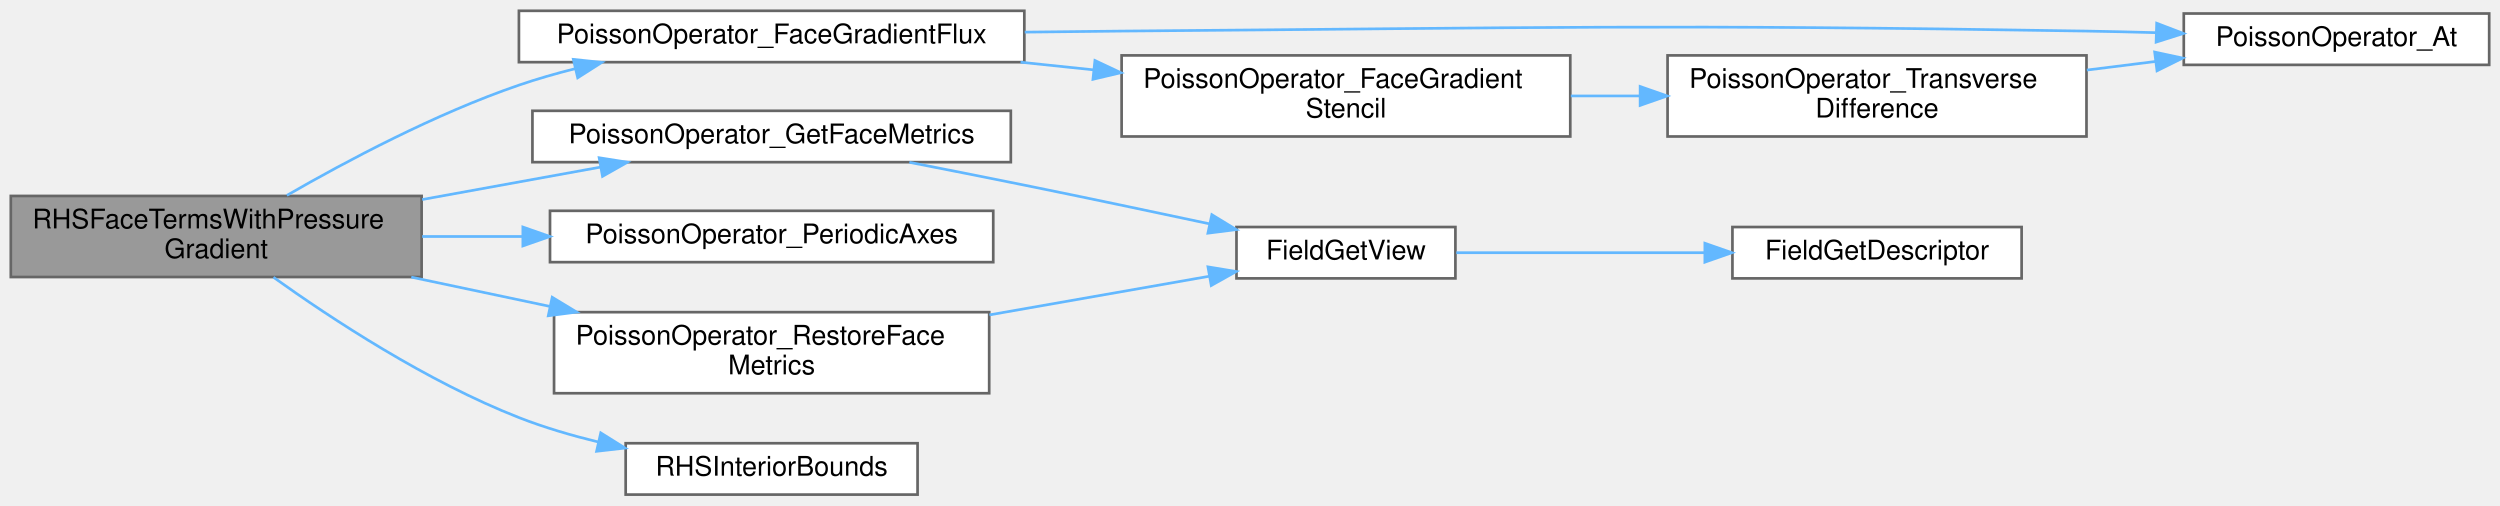
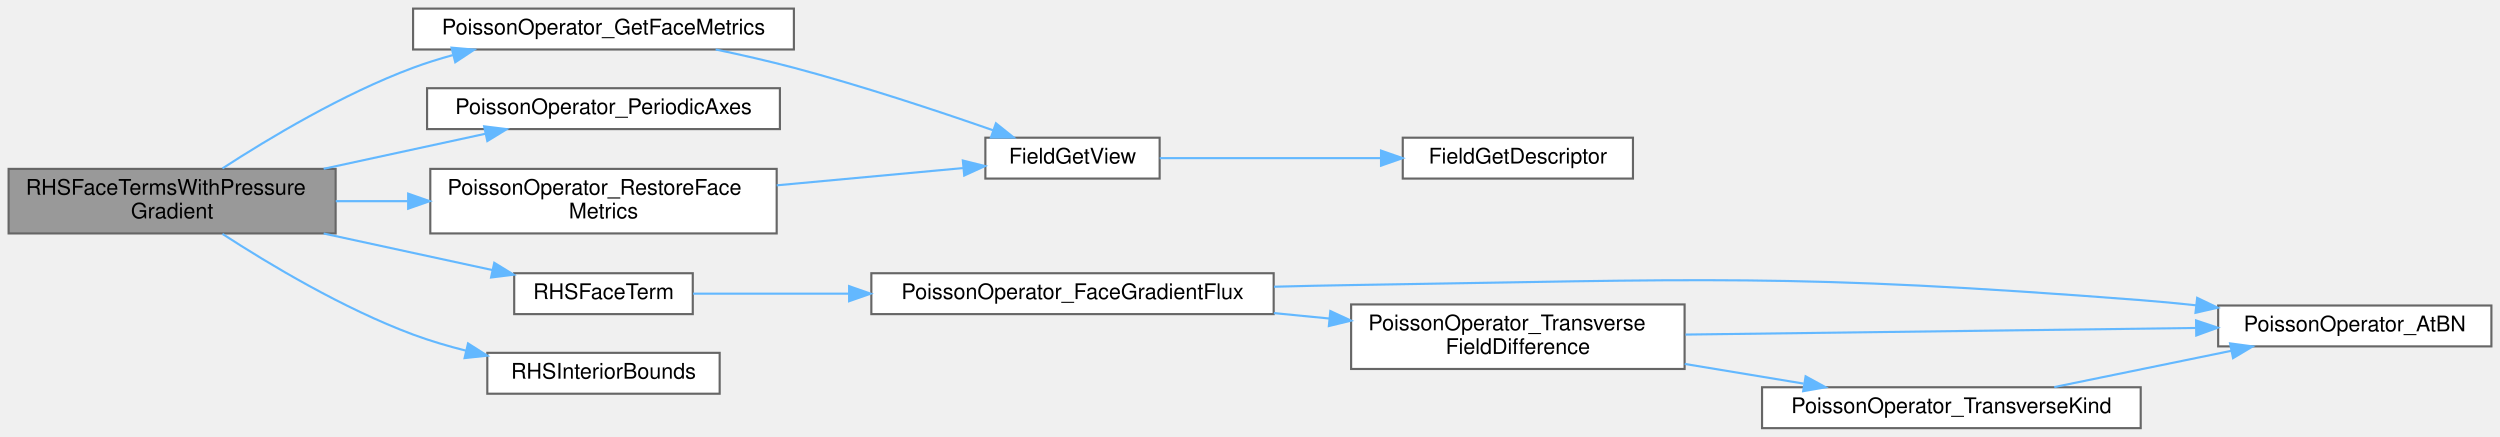
- <svg xmlns="http://www.w3.org/2000/svg" xmlns:xlink="http://www.w3.org/1999/xlink" width="925pt" height="187pt" viewBox="0.00 0.00 925.00 187.00">
-   <g id="graph0" class="graph" transform="scale(1 1) rotate(0) translate(4 183)">
+ <svg xmlns="http://www.w3.org/2000/svg" xmlns:xlink="http://www.w3.org/1999/xlink" width="1162pt" height="203pt" viewBox="0.00 0.00 1162.00 203.00">
+   <g id="graph0" class="graph" transform="scale(1 1) rotate(0) translate(4 199)">
    <g id="Node000001" class="node">
      <g id="a_Node000001">
        <a xlink:title="Face residual from the ghosted cell-centre terms: the average of Rct over the two cells beside each f...">
-           <polygon fill="#999999" stroke="#666666" points="152,-110.5 0,-110.5 0,-80.5 152,-80.5 152,-110.5" />
-           <text text-anchor="start" x="8" y="-98.5" font-family="Helvetica,sans-Serif" font-size="10.00">RHSFaceTermsWithPressure</text>
-           <text text-anchor="middle" x="76" y="-87.5" font-family="Helvetica,sans-Serif" font-size="10.00">Gradient</text>
+           <polygon fill="#999999" stroke="#666666" points="152,-120.5 0,-120.5 0,-90.5 152,-90.5 152,-120.5" />
+           <text text-anchor="start" x="8" y="-108.5" font-family="Helvetica,sans-Serif" font-size="10.00">RHSFaceTermsWithPressure</text>
+           <text text-anchor="middle" x="76" y="-97.5" font-family="Helvetica,sans-Serif" font-size="10.00">Gradient</text>
        </a>
      </g>
    </g>
    <g id="Node000002" class="node">
      <g id="a_Node000002">
-         <a xlink:href="poisson_8h.html#a5b98de1cd4f2c841d71a40ee9625871e" target="_top" xlink:title="Gradient flux of a cell-centred field through the face between cell c and c + e_n: sum_b g_nb D_b(fie...">
-           <polygon fill="white" stroke="#666666" points="375,-179 188,-179 188,-160 375,-160 375,-179" />
-           <text text-anchor="middle" x="281.5" y="-167" font-family="Helvetica,sans-Serif" font-size="10.00">PoissonOperator_FaceGradientFlux</text>
+         <a xlink:href="poisson_8c.html#a665e1549102cacc599db515e2528ee32" target="_top" xlink:title="Borrows read access to the face metric arrays of user.">
+           <polygon fill="white" stroke="#666666" points="365,-195 188,-195 188,-176 365,-176 365,-195" />
+           <text text-anchor="middle" x="276.5" y="-183" font-family="Helvetica,sans-Serif" font-size="10.00">PoissonOperator_GetFaceMetrics</text>
        </a>
      </g>
    </g>
    <g id="edge1_Node000001_Node000002" class="edge">
      <g id="a_edge1_Node000001_Node000002">
        <a xlink:title=" ">
-           <path fill="none" stroke="#63b8ff" d="M102.14,-110.71C124.09,-123.36 157.16,-140.95 188,-151.5 194.7,-153.79 201.79,-155.83 208.93,-157.62" />
-           <polygon fill="#63b8ff" stroke="#63b8ff" points="208.14,-161.03 218.68,-159.92 209.75,-154.22 208.14,-161.03" />
+           <path fill="none" stroke="#63b8ff" d="M99.39,-120.72C121.13,-134.84 155.52,-155.42 188,-167.5 193.91,-169.7 200.16,-171.66 206.48,-173.39" />
+           <polygon fill="#63b8ff" stroke="#63b8ff" points="205.88,-176.85 216.44,-175.93 207.61,-170.07 205.88,-176.85" />
+         </a>
+       </g>
+     </g>
+     <g id="Node000005" class="node">
+       <g id="a_Node000005">
+         <a xlink:href="poisson_8c.html#aa6eba470b280cfed760854a92c330a42" target="_top" xlink:title="Records which axes are periodic, from the negative face of each axis.">
+           <polygon fill="white" stroke="#666666" points="358.5,-158 194.5,-158 194.5,-139 358.5,-139 358.5,-158" />
+           <text text-anchor="middle" x="276.5" y="-146" font-family="Helvetica,sans-Serif" font-size="10.00">PoissonOperator_PeriodicAxes</text>
+         </a>
+       </g>
+     </g>
+     <g id="edge4_Node000001_Node000005" class="edge">
+       <g id="a_edge4_Node000001_Node000005">
+         <a xlink:title=" ">
+           <path fill="none" stroke="#63b8ff" d="M146.43,-120.54C171.06,-125.88 198.41,-131.8 221.56,-136.82" />
+           <polygon fill="#63b8ff" stroke="#63b8ff" points="221.03,-140.28 231.54,-138.98 222.51,-133.44 221.03,-140.28" />
        </a>
      </g>
    </g>
    <g id="Node000006" class="node">
      <g id="a_Node000006">
-         <a xlink:href="poisson_8c.html#a665e1549102cacc599db515e2528ee32" target="_top" xlink:title="Borrows read access to the face metric arrays of user.">
-           <polygon fill="white" stroke="#666666" points="370,-142 193,-142 193,-123 370,-123 370,-142" />
-           <text text-anchor="middle" x="281.5" y="-130" font-family="Helvetica,sans-Serif" font-size="10.00">PoissonOperator_GetFaceMetrics</text>
-         </a>
-       </g>
-     </g>
-     <g id="edge6_Node000001_Node000006" class="edge">
-       <g id="a_edge6_Node000001_Node000006">
-         <a xlink:title=" ">
-           <path fill="none" stroke="#63b8ff" d="M152.2,-109.17C173.9,-113.12 197.33,-117.38 218.15,-121.16" />
-           <polygon fill="#63b8ff" stroke="#63b8ff" points="217.68,-124.64 228.15,-122.98 218.93,-117.75 217.68,-124.64" />
+         <a xlink:href="poisson_8c.html#a01134187acac9efb5a9dbcdb1ca8a41e" target="_top" xlink:title="Returns the arrays borrowed by PoissonOperator_GetFaceMetrics().">
+           <polygon fill="white" stroke="#666666" points="357,-120.5 196,-120.5 196,-90.5 357,-90.5 357,-120.5" />
+           <text text-anchor="start" x="204" y="-108.5" font-family="Helvetica,sans-Serif" font-size="10.00">PoissonOperator_RestoreFace</text>
+           <text text-anchor="middle" x="276.5" y="-97.5" font-family="Helvetica,sans-Serif" font-size="10.00">Metrics</text>
+         </a>
+       </g>
+     </g>
+     <g id="edge5_Node000001_Node000006" class="edge">
+       <g id="a_edge5_Node000001_Node000006">
+         <a xlink:title=" ">
+           <path fill="none" stroke="#63b8ff" d="M152.04,-105.5C162.97,-105.5 174.32,-105.5 185.5,-105.5" />
+           <polygon fill="#63b8ff" stroke="#63b8ff" points="185.71,-109 195.71,-105.5 185.71,-102 185.71,-109" />
+         </a>
+       </g>
+     </g>
+     <g id="Node000007" class="node">
+       <g id="a_Node000007">
+         <a xlink:href="rhs_8c.html#a7380ea5c87521988662f50f2ac4a88e6" target="_top" xlink:title="Face residual of component n at cell c: the two-cell average of rct less the pressure-gradient flux t...">
+           <polygon fill="white" stroke="#666666" points="318,-72 235,-72 235,-53 318,-53 318,-72" />
+           <text text-anchor="middle" x="276.5" y="-60" font-family="Helvetica,sans-Serif" font-size="10.00">RHSFaceTerm</text>
+         </a>
+       </g>
+     </g>
+     <g id="edge7_Node000001_Node000007" class="edge">
+       <g id="a_edge7_Node000001_Node000007">
+         <a xlink:title=" ">
+           <path fill="none" stroke="#63b8ff" d="M146.43,-90.46C172.25,-84.87 201.05,-78.63 224.88,-73.47" />
+           <polygon fill="#63b8ff" stroke="#63b8ff" points="225.73,-76.86 234.76,-71.32 224.25,-70.02 225.73,-76.86" />
+         </a>
+       </g>
+     </g>
+     <g id="Node000012" class="node">
+       <g id="a_Node000012">
+         <a xlink:href="rhs_8c.html#ab31b82367c9652f2332384b798b27f02" target="_top" xlink:title="Owned-cell bounds of the residual: interior cells, excluding the dummy layers.">
+           <polygon fill="white" stroke="#666666" points="330.5,-35 222.5,-35 222.5,-16 330.5,-16 330.5,-35" />
+           <text text-anchor="middle" x="276.5" y="-23" font-family="Helvetica,sans-Serif" font-size="10.00">RHSInteriorBounds</text>
+         </a>
+       </g>
+     </g>
+     <g id="edge14_Node000001_Node000012" class="edge">
+       <g id="a_edge14_Node000001_Node000012">
+         <a xlink:title=" ">
+           <path fill="none" stroke="#63b8ff" d="M99.39,-90.28C121.13,-76.16 155.52,-55.58 188,-43.5 195.84,-40.59 204.25,-38.1 212.66,-35.99" />
+           <polygon fill="#63b8ff" stroke="#63b8ff" points="213.54,-39.38 222.48,-33.69 211.94,-32.56 213.54,-39.38" />
+         </a>
+       </g>
+     </g>
+     <g id="Node000003" class="node">
+       <g id="a_Node000003">
+         <a xlink:href="field__catalog_8c.html#a8e973bba212aed4167b3f294d220384e" target="_top" xlink:title="Resolve the existing DM and global/local vectors for one field.">
+           <polygon fill="white" stroke="#666666" points="535,-135 454,-135 454,-116 535,-116 535,-135" />
+           <text text-anchor="middle" x="494.5" y="-123" font-family="Helvetica,sans-Serif" font-size="10.00">FieldGetView</text>
+         </a>
+       </g>
+     </g>
+     <g id="edge2_Node000002_Node000003" class="edge">
+       <g id="a_edge2_Node000002_Node000003">
+         <a xlink:title=" ">
+           <path fill="none" stroke="#63b8ff" d="M328.62,-176C340.62,-173.49 353.31,-170.6 365,-167.5 396.64,-159.1 431.95,-147.39 457.54,-138.46" />
+           <polygon fill="#63b8ff" stroke="#63b8ff" points="458.91,-141.69 467.18,-135.07 456.59,-135.09 458.91,-141.69" />
+         </a>
+       </g>
+     </g>
+     <g id="Node000004" class="node">
+       <g id="a_Node000004">
+         <a xlink:href="field__catalog_8c.html#af63f334e53a107f8f499473db992d486" target="_top" xlink:title="Returns the immutable catalog descriptor for one typed field identity.">
+           <polygon fill="white" stroke="#666666" points="755,-135 648,-135 648,-116 755,-116 755,-135" />
+           <text text-anchor="middle" x="701.5" y="-123" font-family="Helvetica,sans-Serif" font-size="10.00">FieldGetDescriptor</text>
+         </a>
+       </g>
+     </g>
+     <g id="edge3_Node000003_Node000004" class="edge">
+       <g id="a_edge3_Node000003_Node000004">
+         <a xlink:title=" ">
+           <path fill="none" stroke="#63b8ff" d="M535.03,-125.5C564.13,-125.5 604.29,-125.5 637.76,-125.5" />
+           <polygon fill="#63b8ff" stroke="#63b8ff" points="637.91,-129 647.91,-125.5 637.91,-122 637.91,-129" />
+         </a>
+       </g>
+     </g>
+     <g id="edge6_Node000006_Node000003" class="edge">
+       <g id="a_edge6_Node000006_Node000003">
+         <a xlink:title=" ">
+           <path fill="none" stroke="#63b8ff" d="M357.01,-112.86C385.98,-115.54 417.89,-118.5 443.57,-120.88" />
+           <polygon fill="#63b8ff" stroke="#63b8ff" points="443.53,-124.39 453.81,-121.82 444.17,-117.42 443.53,-124.39" />
+         </a>
+       </g>
+     </g>
+     <g id="Node000008" class="node">
+       <g id="a_Node000008">
+         <a xlink:href="poisson_8h.html#a5b98de1cd4f2c841d71a40ee9625871e" target="_top" xlink:title="Gradient flux of a cell-centred field through the face between cell c and c + e_n: sum_b g_nb D_b(fie...">
+           <polygon fill="white" stroke="#666666" points="588,-72 401,-72 401,-53 588,-53 588,-72" />
+           <text text-anchor="middle" x="494.5" y="-60" font-family="Helvetica,sans-Serif" font-size="10.00">PoissonOperator_FaceGradientFlux</text>
+         </a>
+       </g>
+     </g>
+     <g id="edge8_Node000007_Node000008" class="edge">
+       <g id="a_edge8_Node000007_Node000008">
+         <a xlink:title=" ">
+           <path fill="none" stroke="#63b8ff" d="M318.13,-62.5C338.73,-62.5 364.79,-62.5 390.47,-62.5" />
+           <polygon fill="#63b8ff" stroke="#63b8ff" points="390.66,-66 400.66,-62.5 390.66,-59 390.66,-66" />
        </a>
      </g>
    </g>
    <g id="Node000009" class="node">
      <g id="a_Node000009">
-         <a xlink:href="poisson_8c.html#aa6eba470b280cfed760854a92c330a42" target="_top" xlink:title="Records which axes are periodic, from the negative face of each axis.">
-           <polygon fill="white" stroke="#666666" points="363.5,-105 199.5,-105 199.5,-86 363.5,-86 363.5,-105" />
-           <text text-anchor="middle" x="281.5" y="-93" font-family="Helvetica,sans-Serif" font-size="10.00">PoissonOperator_PeriodicAxes</text>
-         </a>
-       </g>
-     </g>
-     <g id="edge9_Node000001_Node000009" class="edge">
-       <g id="a_edge9_Node000001_Node000009">
-         <a xlink:title=" ">
-           <path fill="none" stroke="#63b8ff" d="M152.2,-95.5C164.23,-95.5 176.79,-95.5 189.15,-95.5" />
-           <polygon fill="#63b8ff" stroke="#63b8ff" points="189.46,-99 199.46,-95.5 189.46,-92 189.46,-99" />
+         <a xlink:href="poisson_8h.html#af076506575254678036d20e2a75c0788" target="_top" xlink:title="Value of a cell-centred array at c + p e_b + q e_n.">
+           <polygon fill="white" stroke="#666666" points="1154,-57 1027,-57 1027,-38 1154,-38 1154,-57" />
+           <text text-anchor="middle" x="1090.5" y="-45" font-family="Helvetica,sans-Serif" font-size="10.00">PoissonOperator_AtBN</text>
+         </a>
+       </g>
+     </g>
+     <g id="edge9_Node000008_Node000009" class="edge">
+       <g id="a_edge9_Node000008_Node000009">
+         <a xlink:title=" ">
+           <path fill="none" stroke="#63b8ff" d="M588.14,-65.73C600.2,-66.05 612.4,-66.32 624,-66.5 787.12,-69.04 828.34,-72.07 991,-59.5 999.33,-58.86 1008.05,-58.03 1016.69,-57.1" />
+           <polygon fill="#63b8ff" stroke="#63b8ff" points="1017.24,-60.56 1026.79,-55.98 1016.47,-53.61 1017.24,-60.56" />
        </a>
      </g>
    </g>
    <g id="Node000010" class="node">
      <g id="a_Node000010">
-         <a xlink:href="poisson_8c.html#a01134187acac9efb5a9dbcdb1ca8a41e" target="_top" xlink:title="Returns the arrays borrowed by PoissonOperator_GetFaceMetrics().">
-           <polygon fill="white" stroke="#666666" points="362,-67.5 201,-67.5 201,-37.5 362,-37.5 362,-67.5" />
-           <text text-anchor="start" x="209" y="-55.5" font-family="Helvetica,sans-Serif" font-size="10.00">PoissonOperator_RestoreFace</text>
-           <text text-anchor="middle" x="281.5" y="-44.5" font-family="Helvetica,sans-Serif" font-size="10.00">Metrics</text>
-         </a>
-       </g>
-     </g>
-     <g id="edge10_Node000001_Node000010" class="edge">
-       <g id="a_edge10_Node000001_Node000010">
-         <a xlink:title=" ">
-           <path fill="none" stroke="#63b8ff" d="M148.17,-80.46C164.75,-76.96 182.52,-73.2 199.48,-69.62" />
-           <polygon fill="#63b8ff" stroke="#63b8ff" points="200.31,-73.02 209.37,-67.53 198.86,-66.17 200.31,-73.02" />
+         <a xlink:href="poisson_8h.html#a89cbe916f3ff48bef6b3e18880695be9" target="_top" xlink:title="Transverse difference of field along axis t at the face between cell c and c + e_n: (sum of the row-p...">
+           <polygon fill="white" stroke="#666666" points="779,-57.5 624,-57.5 624,-27.5 779,-27.5 779,-57.5" />
+           <text text-anchor="start" x="632" y="-45.5" font-family="Helvetica,sans-Serif" font-size="10.00">PoissonOperator_Transverse</text>
+           <text text-anchor="middle" x="701.5" y="-34.5" font-family="Helvetica,sans-Serif" font-size="10.00">FieldDifference</text>
+         </a>
+       </g>
+     </g>
+     <g id="edge10_Node000008_Node000010" class="edge">
+       <g id="a_edge10_Node000008_Node000010">
+         <a xlink:title=" ">
+           <path fill="none" stroke="#63b8ff" d="M588.1,-53.47C596.72,-52.62 605.43,-51.77 613.99,-50.94" />
+           <polygon fill="#63b8ff" stroke="#63b8ff" points="614.34,-54.42 623.96,-49.97 613.66,-47.46 614.34,-54.42" />
+         </a>
+       </g>
+     </g>
+     <g id="edge11_Node000010_Node000009" class="edge">
+       <g id="a_edge11_Node000010_Node000009">
+         <a xlink:title=" ">
+           <path fill="none" stroke="#63b8ff" d="M779.42,-43.49C848.4,-44.39 948.9,-45.68 1016.61,-46.56" />
+           <polygon fill="#63b8ff" stroke="#63b8ff" points="1016.73,-50.06 1026.77,-46.69 1016.82,-43.06 1016.73,-50.06" />
        </a>
      </g>
    </g>
    <g id="Node000011" class="node">
      <g id="a_Node000011">
-         <a xlink:href="rhs_8c.html#ab31b82367c9652f2332384b798b27f02" target="_top" xlink:title="Owned-cell bounds of the residual: interior cells, excluding the dummy layers.">
-           <polygon fill="white" stroke="#666666" points="335.5,-19 227.5,-19 227.5,0 335.5,0 335.5,-19" />
-           <text text-anchor="middle" x="281.5" y="-7" font-family="Helvetica,sans-Serif" font-size="10.00">RHSInteriorBounds</text>
-         </a>
-       </g>
-     </g>
-     <g id="edge12_Node000001_Node000011" class="edge">
-       <g id="a_edge12_Node000001_Node000011">
-         <a xlink:title=" ">
-           <path fill="none" stroke="#63b8ff" d="M97.17,-80.41C118.61,-65.08 154.04,-41.78 188,-28.5 197.28,-24.87 207.36,-21.9 217.34,-19.47" />
-           <polygon fill="#63b8ff" stroke="#63b8ff" points="218.28,-22.84 227.26,-17.22 216.73,-16.02 218.28,-22.84" />
-         </a>
-       </g>
-     </g>
-     <g id="Node000003" class="node">
-       <g id="a_Node000003">
-         <a xlink:href="poisson_8h.html#a78a4df762d23b49230e9fc5f902022f3" target="_top" xlink:title="Value of a cell-centred array at cell c displaced by d.">
-           <polygon fill="white" stroke="#666666" points="917,-178 804,-178 804,-159 917,-159 917,-178" />
-           <text text-anchor="middle" x="860.5" y="-166" font-family="Helvetica,sans-Serif" font-size="10.00">PoissonOperator_At</text>
-         </a>
-       </g>
-     </g>
-     <g id="edge2_Node000002_Node000003" class="edge">
-       <g id="a_edge2_Node000002_Node000003">
-         <a xlink:title=" ">
-           <path fill="none" stroke="#63b8ff" d="M375.15,-171.11C387.21,-171.27 399.4,-171.41 411,-171.5 569.66,-172.73 609.35,-174.1 768,-171.5 776.34,-171.36 785.1,-171.16 793.77,-170.91" />
-           <polygon fill="#63b8ff" stroke="#63b8ff" points="793.97,-174.41 803.86,-170.62 793.76,-167.41 793.97,-174.41" />
-         </a>
-       </g>
-     </g>
-     <g id="Node000004" class="node">
-       <g id="a_Node000004">
-         <a xlink:href="poisson_8h.html#af3ee8cef2d4f29ece350138551b61919" target="_top" xlink:title="Gathers the metric coefficients and transverse differences of the gradient flux through the face betw...">
-           <polygon fill="white" stroke="#666666" points="577,-162.5 411,-162.5 411,-132.5 577,-132.5 577,-162.5" />
-           <text text-anchor="start" x="419" y="-150.5" font-family="Helvetica,sans-Serif" font-size="10.00">PoissonOperator_FaceGradient</text>
-           <text text-anchor="middle" x="494" y="-139.5" font-family="Helvetica,sans-Serif" font-size="10.00">Stencil</text>
-         </a>
-       </g>
-     </g>
-     <g id="edge3_Node000002_Node000004" class="edge">
-       <g id="a_edge3_Node000002_Node000004">
-         <a xlink:title=" ">
-           <path fill="none" stroke="#63b8ff" d="M373.6,-159.98C382.57,-159.04 391.67,-158.09 400.64,-157.15" />
-           <polygon fill="#63b8ff" stroke="#63b8ff" points="401.12,-160.62 410.7,-156.1 400.39,-153.66 401.12,-160.62" />
-         </a>
-       </g>
-     </g>
-     <g id="Node000005" class="node">
-       <g id="a_Node000005">
-         <a xlink:href="poisson_8h.html#a1a4aacfe295a5ced4eae0413fa9cebca" target="_top" xlink:title="Chooses the transverse difference along axis t at the face between cell c and c + e_n.">
-           <polygon fill="white" stroke="#666666" points="768,-162.5 613,-162.5 613,-132.5 768,-132.5 768,-162.5" />
-           <text text-anchor="start" x="621" y="-150.5" font-family="Helvetica,sans-Serif" font-size="10.00">PoissonOperator_Transverse</text>
-           <text text-anchor="middle" x="690.5" y="-139.5" font-family="Helvetica,sans-Serif" font-size="10.00">Difference</text>
-         </a>
-       </g>
-     </g>
-     <g id="edge4_Node000004_Node000005" class="edge">
-       <g id="a_edge4_Node000004_Node000005">
-         <a xlink:title=" ">
-           <path fill="none" stroke="#63b8ff" d="M577.2,-147.5C585.61,-147.5 594.16,-147.5 602.61,-147.5" />
-           <polygon fill="#63b8ff" stroke="#63b8ff" points="602.85,-151 612.85,-147.5 602.85,-144 602.85,-151" />
-         </a>
-       </g>
-     </g>
-     <g id="edge5_Node000005_Node000003" class="edge">
-       <g id="a_edge5_Node000005_Node000003">
-         <a xlink:title=" ">
-           <path fill="none" stroke="#63b8ff" d="M768.13,-157.08C776.62,-158.14 785.21,-159.21 793.55,-160.26" />
-           <polygon fill="#63b8ff" stroke="#63b8ff" points="793.22,-163.74 803.58,-161.51 794.09,-156.8 793.22,-163.74" />
-         </a>
-       </g>
-     </g>
-     <g id="Node000007" class="node">
-       <g id="a_Node000007">
-         <a xlink:href="field__catalog_8c.html#a8e973bba212aed4167b3f294d220384e" target="_top" xlink:title="Resolve the existing DM and global/local vectors for one field.">
-           <polygon fill="white" stroke="#666666" points="534.5,-99 453.5,-99 453.5,-80 534.5,-80 534.5,-99" />
-           <text text-anchor="middle" x="494" y="-87" font-family="Helvetica,sans-Serif" font-size="10.00">FieldGetView</text>
-         </a>
-       </g>
-     </g>
-     <g id="edge7_Node000006_Node000007" class="edge">
-       <g id="a_edge7_Node000006_Node000007">
-         <a xlink:title=" ">
-           <path fill="none" stroke="#63b8ff" d="M332.46,-122.94C346.25,-120.25 361.21,-117.3 375,-114.5 397.49,-109.93 422.34,-104.69 443.42,-100.2" />
-           <polygon fill="#63b8ff" stroke="#63b8ff" points="444.38,-103.57 453.43,-98.05 442.92,-96.72 444.38,-103.57" />
-         </a>
-       </g>
-     </g>
-     <g id="Node000008" class="node">
-       <g id="a_Node000008">
-         <a xlink:href="field__catalog_8c.html#af63f334e53a107f8f499473db992d486" target="_top" xlink:title="Returns the immutable catalog descriptor for one typed field identity.">
-           <polygon fill="white" stroke="#666666" points="744,-99 637,-99 637,-80 744,-80 744,-99" />
-           <text text-anchor="middle" x="690.5" y="-87" font-family="Helvetica,sans-Serif" font-size="10.00">FieldGetDescriptor</text>
-         </a>
-       </g>
-     </g>
-     <g id="edge8_Node000007_Node000008" class="edge">
-       <g id="a_edge8_Node000007_Node000008">
-         <a xlink:title=" ">
-           <path fill="none" stroke="#63b8ff" d="M534.83,-89.5C561.29,-89.5 596.59,-89.5 626.78,-89.5" />
-           <polygon fill="#63b8ff" stroke="#63b8ff" points="626.8,-93 636.8,-89.5 626.8,-86 626.8,-93" />
-         </a>
-       </g>
-     </g>
-     <g id="edge11_Node000010_Node000007" class="edge">
-       <g id="a_edge11_Node000010_Node000007">
-         <a xlink:title=" ">
-           <path fill="none" stroke="#63b8ff" d="M362.08,-66.49C389.38,-71.29 419.14,-76.52 443.37,-80.78" />
-           <polygon fill="#63b8ff" stroke="#63b8ff" points="442.94,-84.26 453.4,-82.54 444.16,-77.36 442.94,-84.26" />
+         <a xlink:href="poisson_8h.html#a45e2ca937a37e814a240769fe9c5c688" target="_top" xlink:title="Chooses the transverse stencil along axis t at the face between cell c and c + e_n.">
+           <polygon fill="white" stroke="#666666" points="991,-19 815,-19 815,0 991,0 991,-19" />
+           <text text-anchor="middle" x="903" y="-7" font-family="Helvetica,sans-Serif" font-size="10.00">PoissonOperator_TransverseKind</text>
+         </a>
+       </g>
+     </g>
+     <g id="edge12_Node000010_Node000011" class="edge">
+       <g id="a_edge12_Node000010_Node000011">
+         <a xlink:title=" ">
+           <path fill="none" stroke="#63b8ff" d="M779.06,-29.84C797.25,-26.83 816.52,-23.64 834.29,-20.7" />
+           <polygon fill="#63b8ff" stroke="#63b8ff" points="835.25,-24.09 844.55,-19 834.11,-17.18 835.25,-24.09" />
+         </a>
+       </g>
+     </g>
+     <g id="edge13_Node000011_Node000009" class="edge">
+       <g id="a_edge13_Node000011_Node000009">
+         <a xlink:title=" ">
+           <path fill="none" stroke="#63b8ff" d="M950.81,-19.09C975.84,-24.22 1006.84,-30.57 1033.18,-35.96" />
+           <polygon fill="#63b8ff" stroke="#63b8ff" points="1032.53,-39.4 1043.03,-37.98 1033.93,-32.54 1032.53,-39.4" />
        </a>
      </g>
    </g>
  </g>
</svg>
